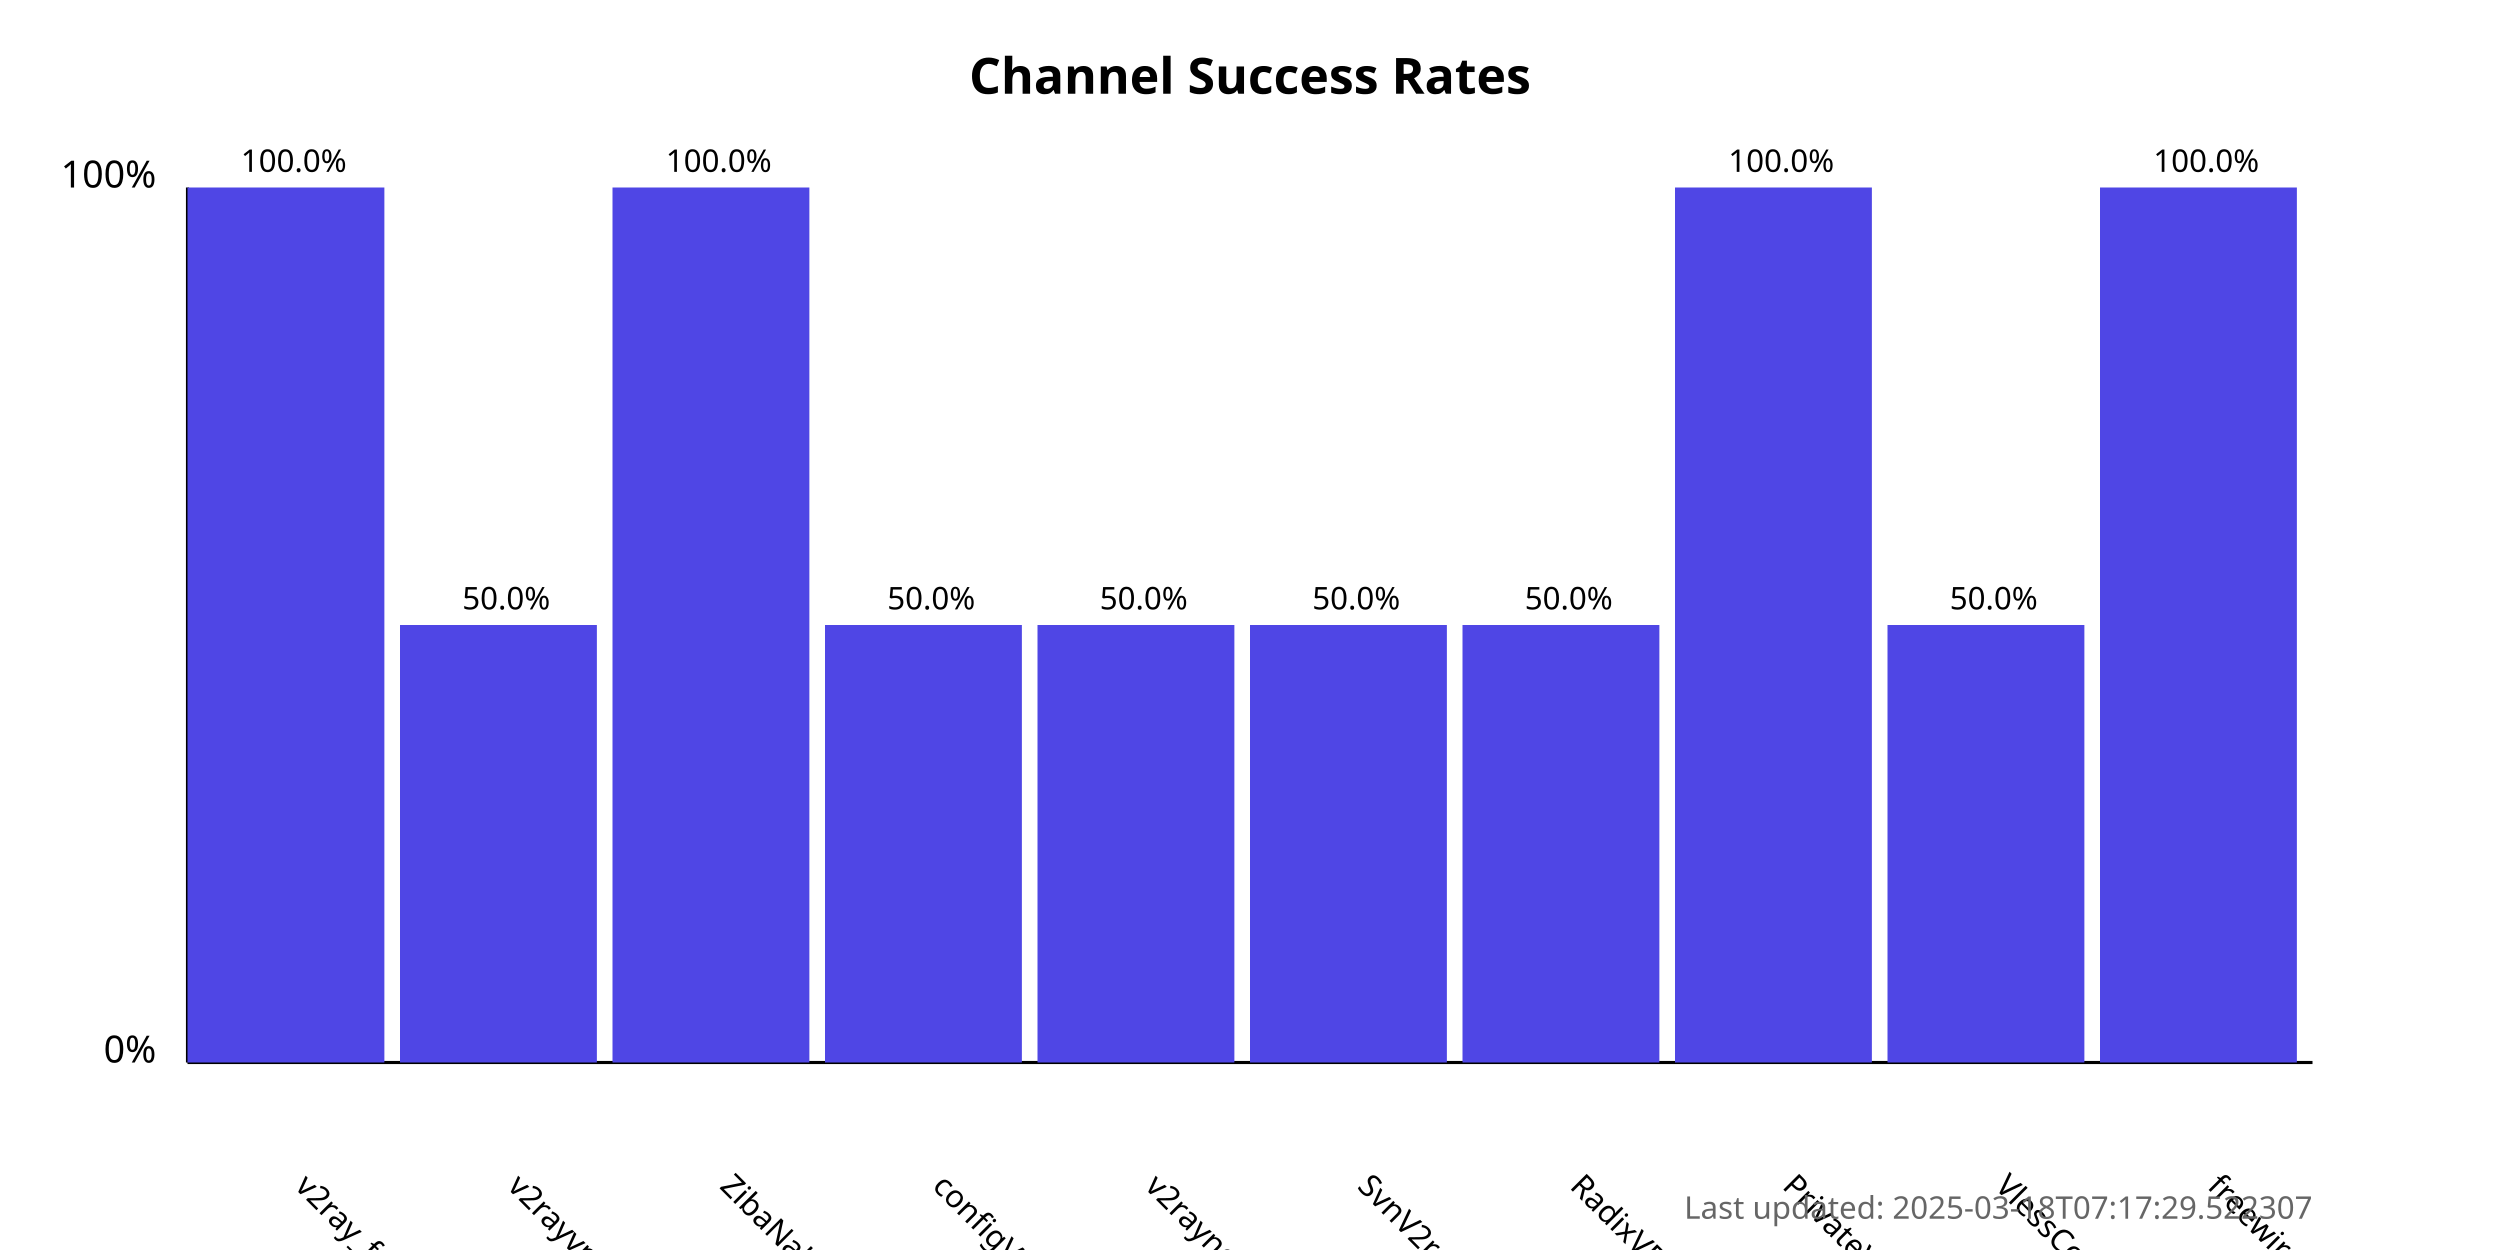
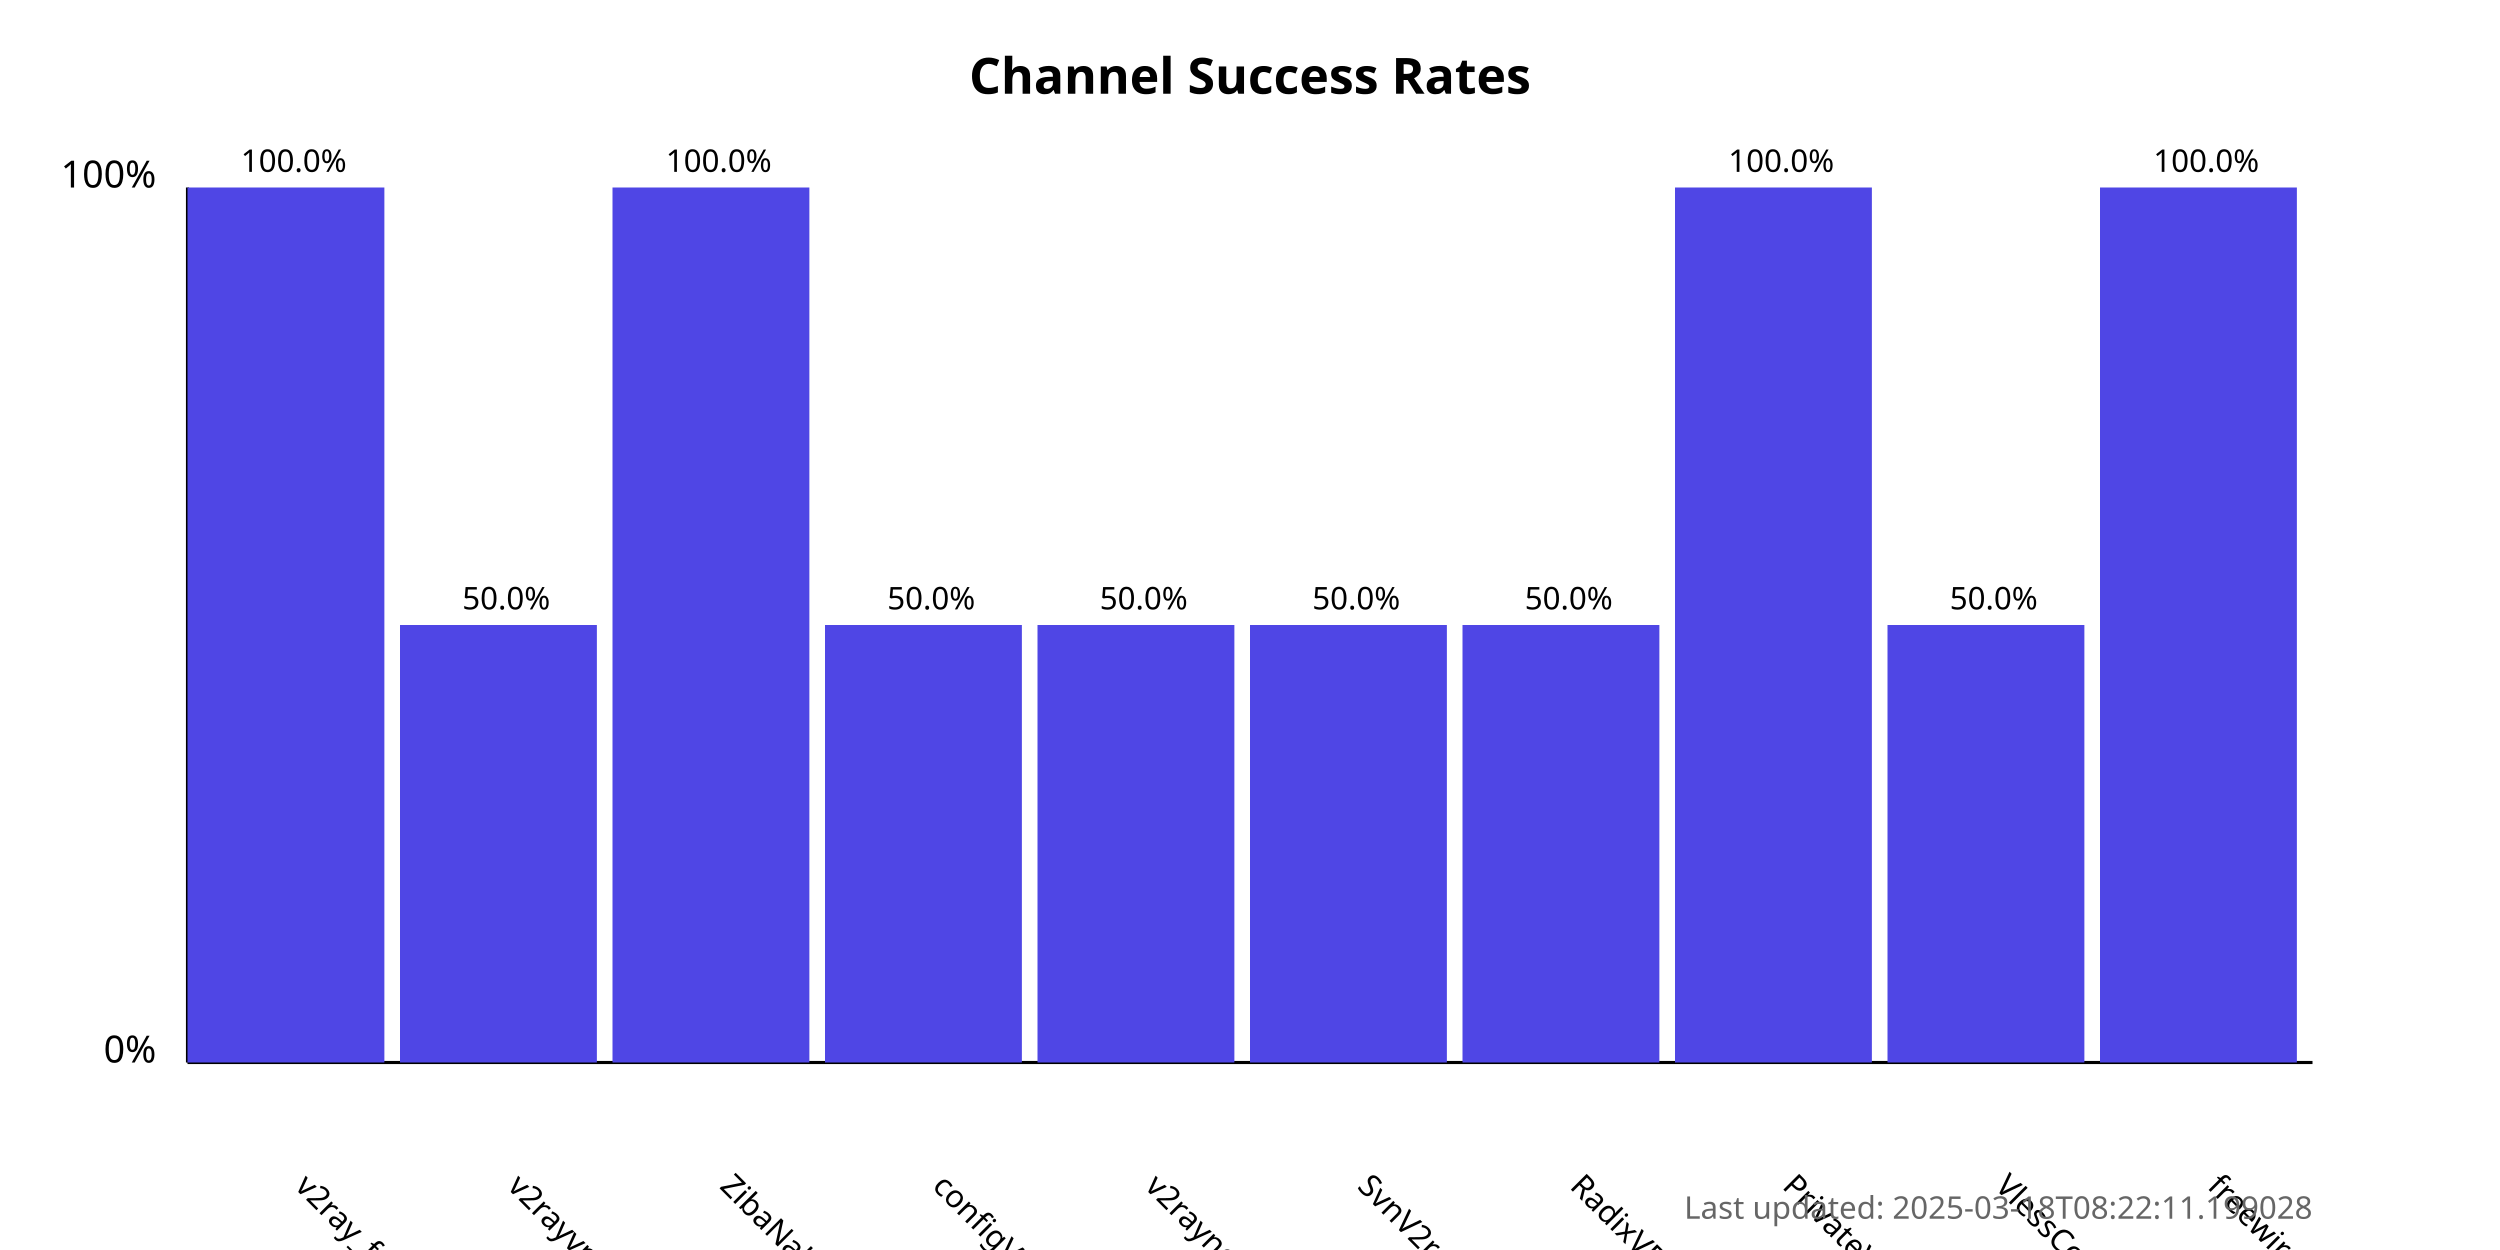
<svg xmlns="http://www.w3.org/2000/svg" width="800" height="400">
  <style>
            .chart-title { font: bold 16px sans-serif; }
            .axis-label { font: 12px sans-serif; }
            .tick-label { font: 10px sans-serif; }
            .bar { fill: #4f46e5; }
            .bar:hover { fill: #6366f1; }
            .timestamp { font: 10px sans-serif; fill: #666; }
        </style>
  <text x="400.0" y="30" text-anchor="middle" class="chart-title">
            Channel Success Rates
        </text>
  <line x1="60" y1="340" x2="60" y2="60" stroke="black" stroke-width="1" />
  <line x1="60" y1="340" x2="740" y2="340" stroke="black" stroke-width="1" />
  <text x="50" y="340" text-anchor="end" class="axis-label">0%</text>
  <text x="50" y="60" text-anchor="end" class="axis-label">100%</text>
  <g>
    <rect x="60" y="60.0" width="63.0" height="280.0" class="bar" />
    <text x="94.0" y="380" transform="rotate(45, 94.0, 380)" text-anchor="start" class="tick-label">
                v2ray_free_conf
            </text>
    <text x="94.0" y="55.0" text-anchor="middle" class="tick-label">
                100.0%
            </text>
  </g>
  <g>
    <rect x="128.0" y="200.0" width="63.0" height="140.0" class="bar" />
    <text x="162.0" y="380" transform="rotate(45, 162.0, 380)" text-anchor="start" class="tick-label">
                v2rayvpno
            </text>
    <text x="162.0" y="195.0" text-anchor="middle" class="tick-label">
                50.0%
            </text>
  </g>
  <g>
    <rect x="196.0" y="60.0" width="63.0" height="280.0" class="bar" />
    <text x="230.0" y="380" transform="rotate(45, 230.0, 380)" text-anchor="start" class="tick-label">
                ZibaNabz
            </text>
    <text x="230.0" y="55.0" text-anchor="middle" class="tick-label">
                100.0%
            </text>
  </g>
  <g>
    <rect x="264.0" y="200.0" width="63.0" height="140.0" class="bar" />
    <text x="298.0" y="380" transform="rotate(45, 298.0, 380)" text-anchor="start" class="tick-label">
                configV2rayForFree
            </text>
    <text x="298.0" y="195.0" text-anchor="middle" class="tick-label">
                50.0%
            </text>
  </g>
  <g>
    <rect x="332.0" y="200.0" width="63.0" height="140.0" class="bar" />
    <text x="366.0" y="380" transform="rotate(45, 366.0, 380)" text-anchor="start" class="tick-label">
                v2rayngvpn
            </text>
    <text x="366.0" y="195.0" text-anchor="middle" class="tick-label">
                50.0%
            </text>
  </g>
  <g>
    <rect x="400.0" y="200.0" width="63.0" height="140.0" class="bar" />
    <text x="434.0" y="380" transform="rotate(45, 434.0, 380)" text-anchor="start" class="tick-label">
                SvnV2ray
            </text>
    <text x="434.0" y="195.0" text-anchor="middle" class="tick-label">
                50.0%
            </text>
  </g>
  <g>
    <rect x="468.0" y="200.0" width="63.0" height="140.0" class="bar" />
    <text x="502.0" y="380" transform="rotate(45, 502.0, 380)" text-anchor="start" class="tick-label">
                RadixVPN
            </text>
    <text x="502.0" y="195.0" text-anchor="middle" class="tick-label">
                50.0%
            </text>
  </g>
  <g>
    <rect x="536.0" y="60.0" width="63.0" height="280.0" class="bar" />
    <text x="570.0" y="380" transform="rotate(45, 570.0, 380)" text-anchor="start" class="tick-label">
                PrivateVPNs
            </text>
    <text x="570.0" y="55.0" text-anchor="middle" class="tick-label">
                100.0%
            </text>
  </g>
  <g>
    <rect x="604.0" y="200.0" width="63.0" height="140.0" class="bar" />
    <text x="638.0" y="380" transform="rotate(45, 638.0, 380)" text-anchor="start" class="tick-label">
                VlessConfig
            </text>
    <text x="638.0" y="195.0" text-anchor="middle" class="tick-label">
                50.0%
            </text>
  </g>
  <g>
    <rect x="672.0" y="60.0" width="63.0" height="280.0" class="bar" />
    <text x="706.0" y="380" transform="rotate(45, 706.0, 380)" text-anchor="start" class="tick-label">
                freewireguard
            </text>
    <text x="706.0" y="55.0" text-anchor="middle" class="tick-label">
                100.0%
            </text>
  </g>
  <text x="740" y="390" text-anchor="end" class="timestamp">
-             Last updated: 2025-03-18T07:17:29.522307
+             Last updated: 2025-03-18T08:22:11.199028
        </text>
</svg>
